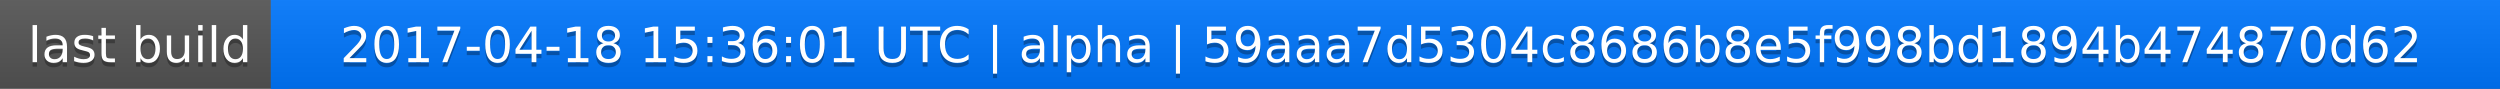
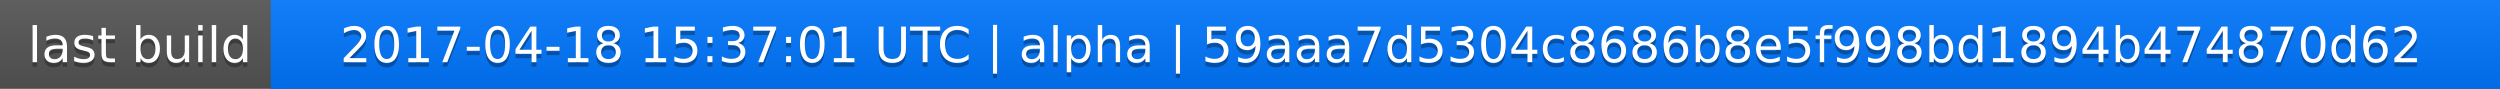
<svg xmlns="http://www.w3.org/2000/svg" width="563" height="20">
  <linearGradient id="a" x2="0" y2="100%">
    <stop offset="0" stop-color="#bbb" stop-opacity=".1" />
    <stop offset="1" stop-opacity=".1" />
  </linearGradient>
  <rect rx="0" width="563" height="20" fill="#555" />
  <rect rx="0" x="61" width="502" height="20" fill="#07f" />
  <path fill="#07f" d="M61 0h4v20h-4z" />
  <rect rx="0" width="563" height="20" fill="url(#a)" />
  <g fill="#fff" text-anchor="middle" font-family="DejaVu Sans,Verdana,Geneva,sans-serif" font-size="11">
    <text x="31.5" y="15" fill="#010101" fill-opacity=".3">last build</text>
    <text x="31.5" y="14">last build</text>
-     <text x="311" y="15" fill="#010101" fill-opacity=".3">2017-04-18 15:36:01 UTC | alpha | 59aaa7d5304c8686b8e5f998bd1894b474870d62</text>
-     <text x="311" y="14">2017-04-18 15:36:01 UTC | alpha | 59aaa7d5304c8686b8e5f998bd1894b474870d62</text>
+     <text x="311" y="15" fill="#010101" fill-opacity=".3">2017-04-18 15:37:01 UTC | alpha | 59aaa7d5304c8686b8e5f998bd1894b474870d62</text>
+     <text x="311" y="14">2017-04-18 15:37:01 UTC | alpha | 59aaa7d5304c8686b8e5f998bd1894b474870d62</text>
  </g>
</svg>
